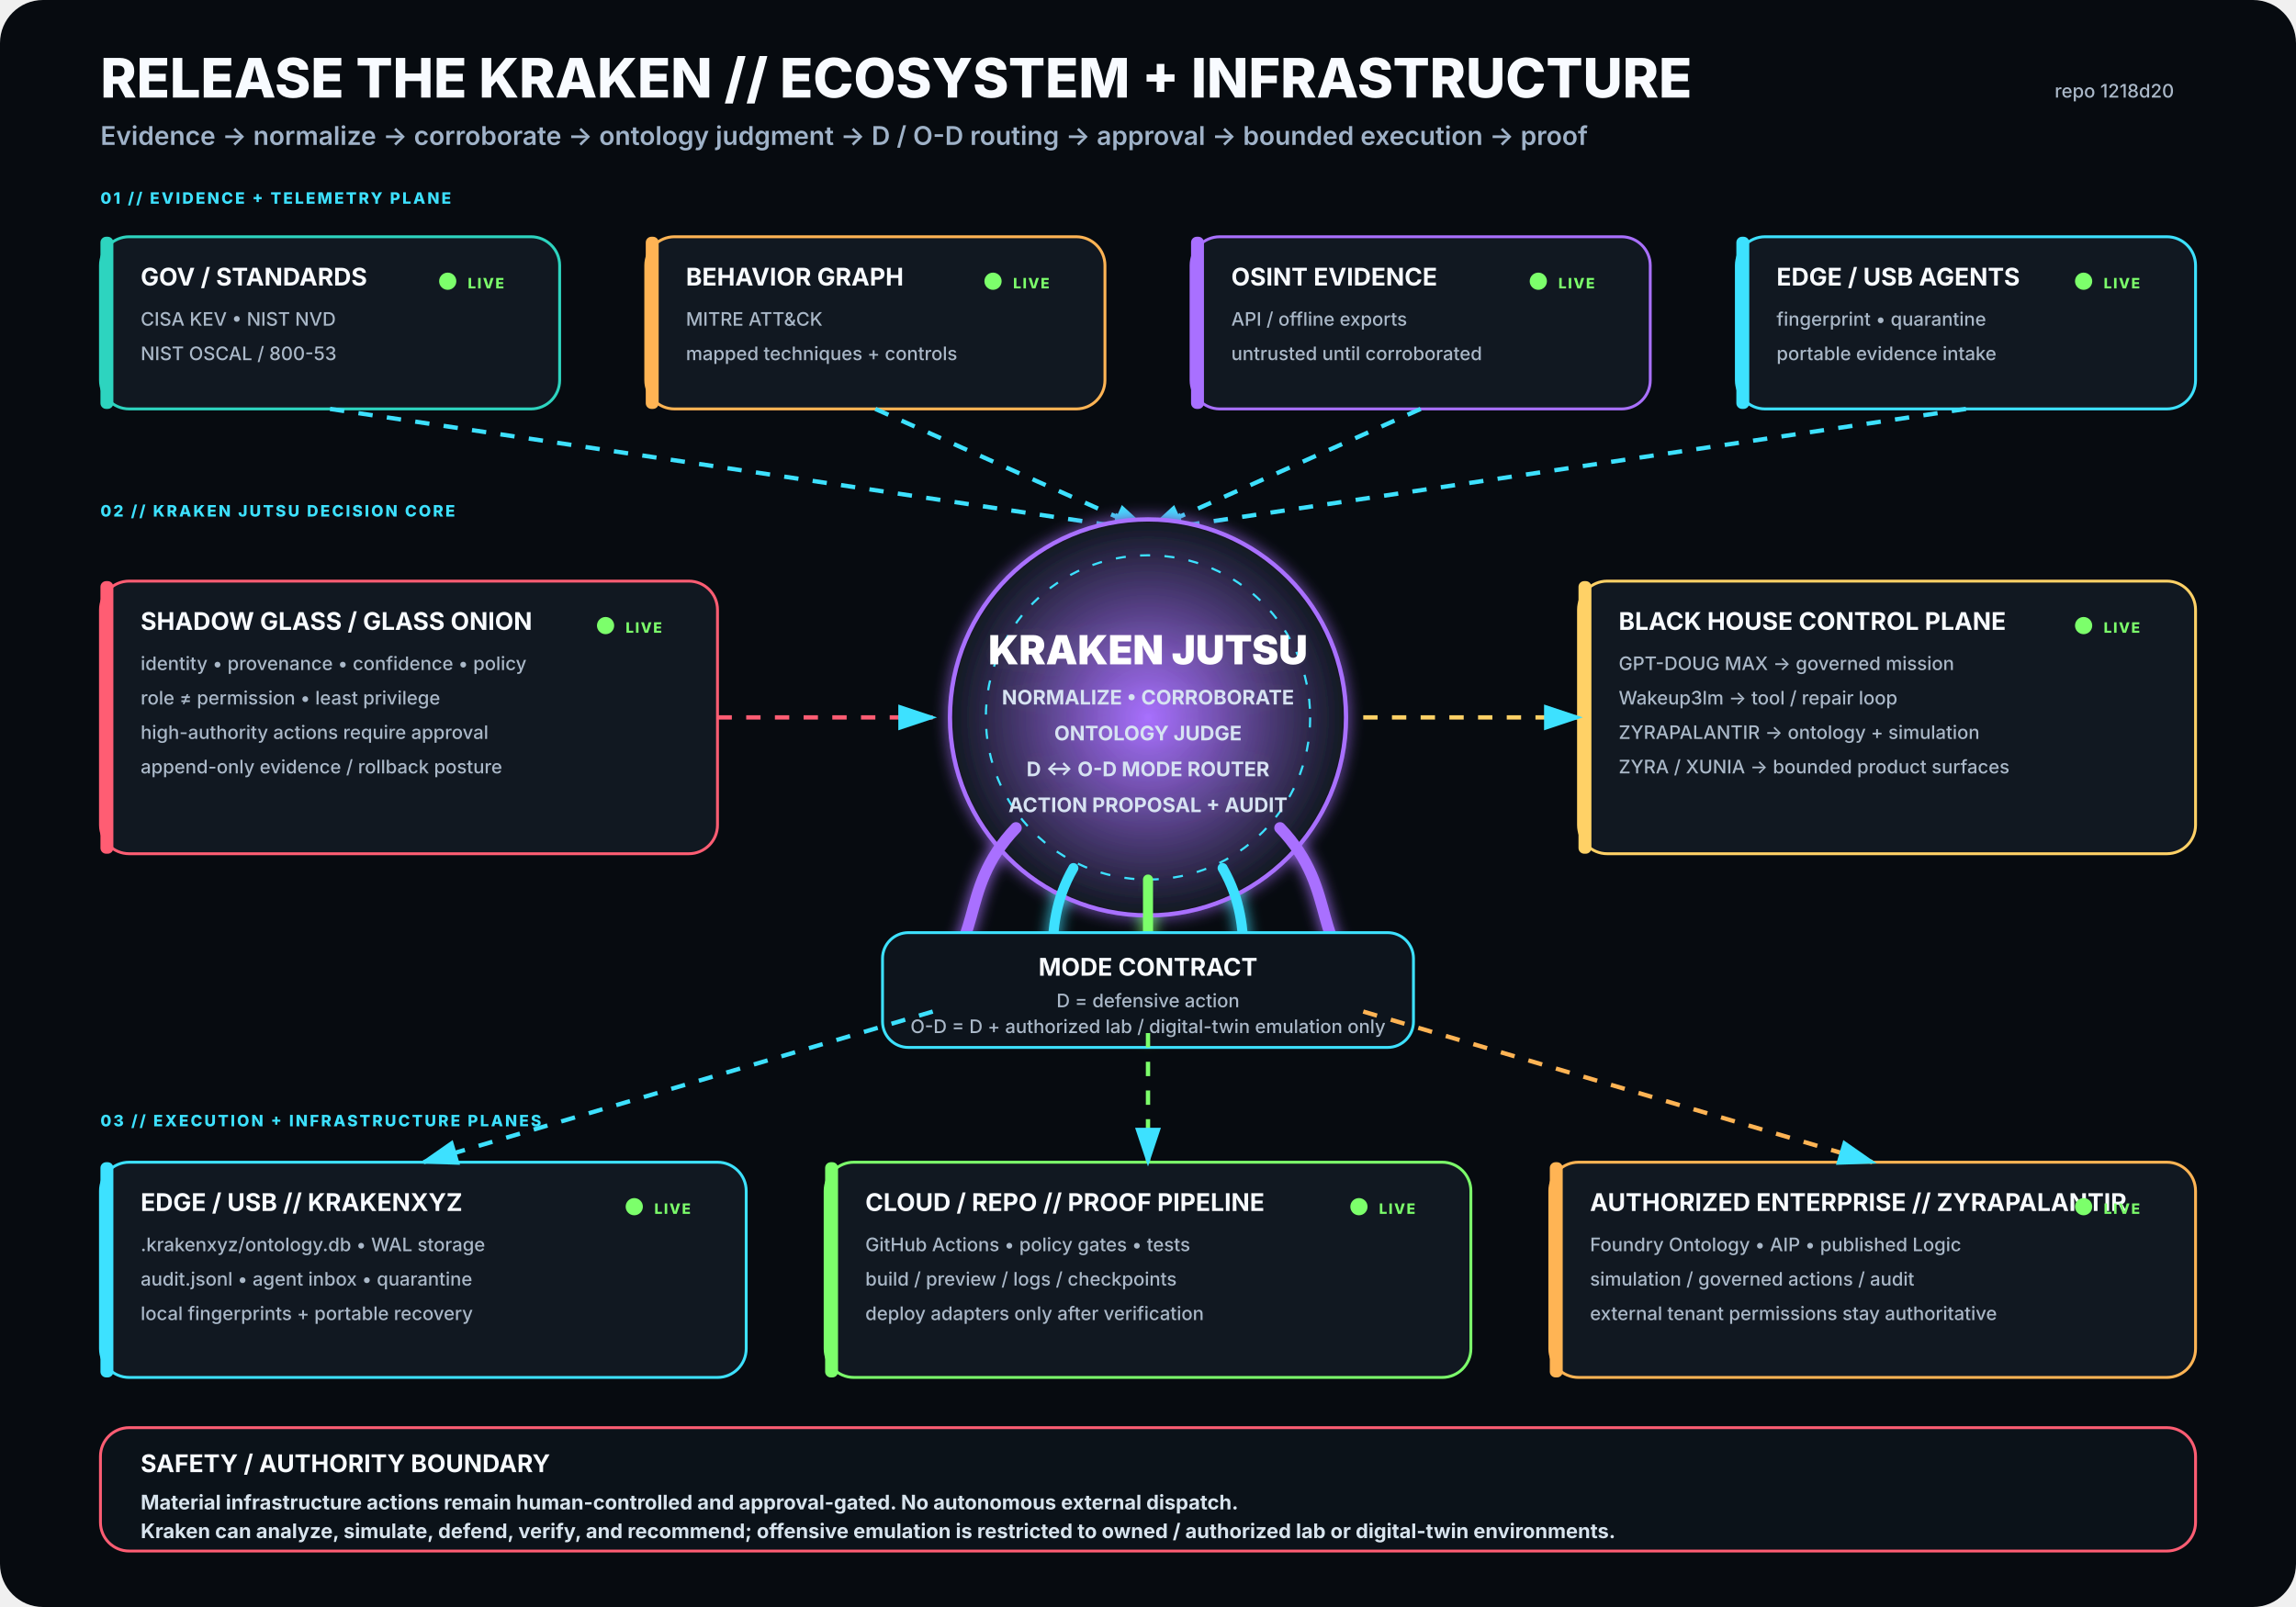
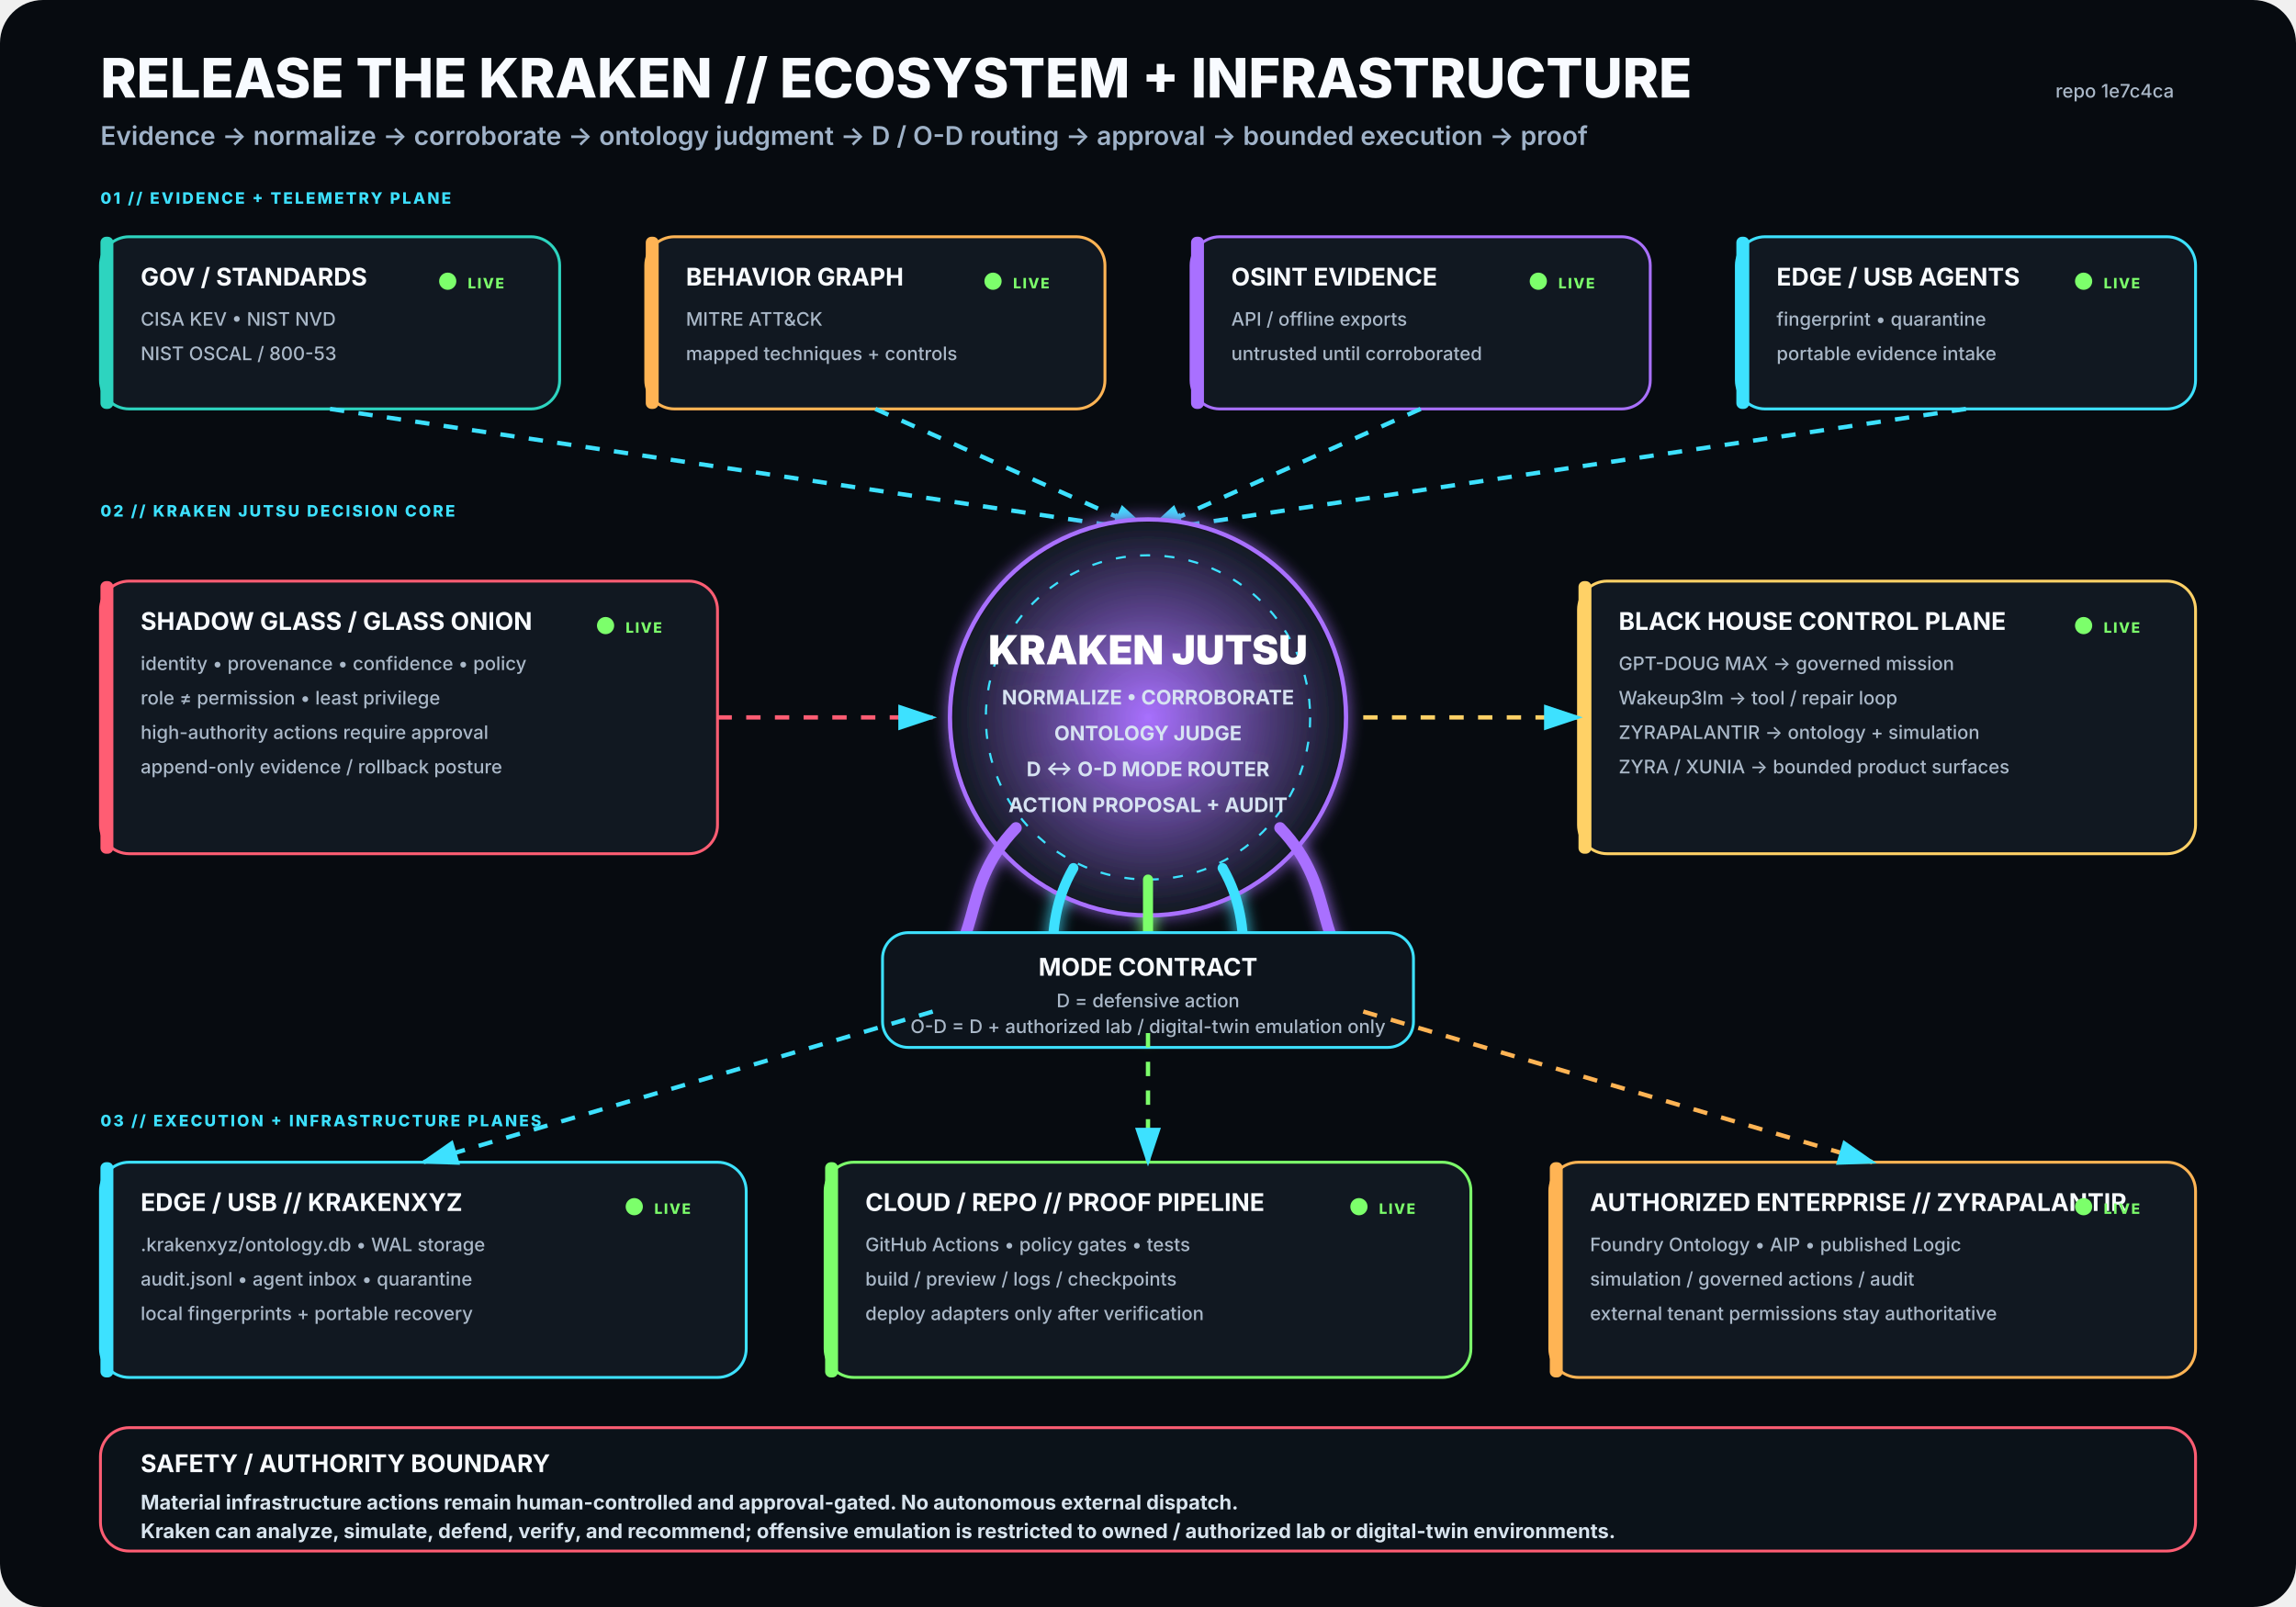
<svg xmlns="http://www.w3.org/2000/svg" viewBox="0 0 1600 1120" width="1600" height="1120" role="img" aria-labelledby="title desc">
  <rect width="1600" height="1120" rx="30" fill="#070B10" />
  <defs>
    <filter id="glow">
      <feGaussianBlur stdDeviation="5" result="b" />
      <feMerge>
        <feMergeNode in="b" />
        <feMergeNode in="SourceGraphic" />
      </feMerge>
    </filter>
    <radialGradient id="krakenCore">
      <stop offset="0%" stop-color="#A970FF" stop-opacity=".95" />
      <stop offset="100%" stop-color="#111821" stop-opacity="1" />
    </radialGradient>
    <marker id="arrow" markerWidth="10" markerHeight="10" refX="8" refY="3" orient="auto">
      <path d="M0,0 L0,6 L9,3 z" fill="#3DE1FF" />
    </marker>
  </defs>
  <style>
.h1{font:800 38px -apple-system,BlinkMacSystemFont,'Segoe UI',sans-serif;fill:#F8FBFF}
.h2{font:600 18px -apple-system,BlinkMacSystemFont,'Segoe UI',sans-serif;fill:#9FB2C8}
.title{font:750 17px -apple-system,BlinkMacSystemFont,'Segoe UI',sans-serif;fill:#F8FBFF}
.sub{font:500 13px -apple-system,BlinkMacSystemFont,'Segoe UI',sans-serif;fill:#AAB8C8}
.state{font:800 10px -apple-system,BlinkMacSystemFont,'Segoe UI',sans-serif;letter-spacing:1px}
.label{font:800 11px -apple-system,BlinkMacSystemFont,'Segoe UI',sans-serif;fill:#3DE1FF;letter-spacing:1.4px}
.core{font:850 28px -apple-system,BlinkMacSystemFont,'Segoe UI',sans-serif;fill:#FFFFFF}
.coreSub{font:650 14px -apple-system,BlinkMacSystemFont,'Segoe UI',sans-serif;fill:#D7E3F2}
.footer{font:650 14px -apple-system,BlinkMacSystemFont,'Segoe UI',sans-serif;fill:#D8E4EE}
</style>
  <text x="70" y="68" class="h1">RELEASE THE KRAKEN // ECOSYSTEM + INFRASTRUCTURE</text>
  <text x="70" y="101" class="h2">Evidence → normalize → corroborate → ontology judgment → D / O-D routing → approval → bounded execution → proof</text>
-   <text x="1515" y="68" text-anchor="end" class="sub">repo 1218d20</text>
+   <text x="1515" y="68" text-anchor="end" class="sub">repo 1e7c4ca</text>
  <text x="70" y="142" class="label">01 // EVIDENCE + TELEMETRY PLANE</text>
  <g transform="translate(70 165)">
    <rect width="320" height="120" rx="20" fill="#111821" stroke="#2DD4BF" stroke-width="2" />
    <rect x="0" y="0" width="9" height="120" rx="4" fill="#2DD4BF" />
    <text x="28" y="34" class="title">GOV / STANDARDS</text>
    <text x="28" y="62" class="sub">CISA KEV • NIST NVD</text>
    <text x="28" y="86" class="sub">NIST OSCAL / 800-53</text>
    <circle cx="242" cy="31" r="6" fill="#7CFF6B">
      <animate attributeName="opacity" values=".35;1;.35" dur="2.2s" repeatCount="indefinite" />
    </circle>
    <text x="256" y="36" class="state" fill="#7CFF6B">LIVE</text>
  </g>
  <g transform="translate(450 165)">
    <rect width="320" height="120" rx="20" fill="#111821" stroke="#FFB454" stroke-width="2" />
    <rect x="0" y="0" width="9" height="120" rx="4" fill="#FFB454" />
    <text x="28" y="34" class="title">BEHAVIOR GRAPH</text>
    <text x="28" y="62" class="sub">MITRE ATT&amp;CK</text>
    <text x="28" y="86" class="sub">mapped techniques + controls</text>
    <circle cx="242" cy="31" r="6" fill="#7CFF6B">
      <animate attributeName="opacity" values=".35;1;.35" dur="2.2s" repeatCount="indefinite" />
    </circle>
    <text x="256" y="36" class="state" fill="#7CFF6B">LIVE</text>
  </g>
  <g transform="translate(830 165)">
    <rect width="320" height="120" rx="20" fill="#111821" stroke="#A970FF" stroke-width="2" />
    <rect x="0" y="0" width="9" height="120" rx="4" fill="#A970FF" />
    <text x="28" y="34" class="title">OSINT EVIDENCE</text>
    <text x="28" y="62" class="sub">API / offline exports</text>
    <text x="28" y="86" class="sub">untrusted until corroborated</text>
    <circle cx="242" cy="31" r="6" fill="#7CFF6B">
      <animate attributeName="opacity" values=".35;1;.35" dur="2.2s" repeatCount="indefinite" />
    </circle>
    <text x="256" y="36" class="state" fill="#7CFF6B">LIVE</text>
  </g>
  <g transform="translate(1210 165)">
    <rect width="320" height="120" rx="20" fill="#111821" stroke="#3DE1FF" stroke-width="2" />
    <rect x="0" y="0" width="9" height="120" rx="4" fill="#3DE1FF" />
    <text x="28" y="34" class="title">EDGE / USB AGENTS</text>
    <text x="28" y="62" class="sub">fingerprint • quarantine</text>
    <text x="28" y="86" class="sub">portable evidence intake</text>
    <circle cx="242" cy="31" r="6" fill="#7CFF6B">
      <animate attributeName="opacity" values=".35;1;.35" dur="2.2s" repeatCount="indefinite" />
    </circle>
    <text x="256" y="36" class="state" fill="#7CFF6B">LIVE</text>
  </g>
  <path d="M230 285 L800 370" stroke="#3DE1FF" stroke-width="3" fill="none" marker-end="url(#arrow)" stroke-dasharray="10 10">
    <animate attributeName="stroke-dashoffset" values="20;0" dur="1.25s" repeatCount="indefinite" />
  </path>
  <path d="M610 285 L800 370" stroke="#3DE1FF" stroke-width="3" fill="none" marker-end="url(#arrow)" stroke-dasharray="10 10">
    <animate attributeName="stroke-dashoffset" values="20;0" dur="1.25s" repeatCount="indefinite" />
  </path>
  <path d="M990 285 L800 370" stroke="#3DE1FF" stroke-width="3" fill="none" marker-end="url(#arrow)" stroke-dasharray="10 10">
    <animate attributeName="stroke-dashoffset" values="20;0" dur="1.25s" repeatCount="indefinite" />
  </path>
  <path d="M1370 285 L800 370" stroke="#3DE1FF" stroke-width="3" fill="none" marker-end="url(#arrow)" stroke-dasharray="10 10">
    <animate attributeName="stroke-dashoffset" values="20;0" dur="1.25s" repeatCount="indefinite" />
  </path>
  <text x="70" y="360" class="label">02 // KRAKEN JUTSU DECISION CORE</text>
  <g filter="url(#glow)">
    <circle cx="800" cy="500" r="138" fill="url(#krakenCore)" stroke="#A970FF" stroke-width="3" />
    <circle cx="800" cy="500" r="113" fill="none" stroke="#3DE1FF" stroke-width="1.5" stroke-dasharray="7 10" />
    <text x="800" y="463" text-anchor="middle" class="core">KRAKEN JUTSU</text>
    <text x="800" y="491" text-anchor="middle" class="coreSub">NORMALIZE • CORROBORATE</text>
    <text x="800" y="516" text-anchor="middle" class="coreSub">ONTOLOGY JUDGE</text>
    <text x="800" y="541" text-anchor="middle" class="coreSub">D ↔ O-D MODE ROUTER</text>
    <text x="800" y="566" text-anchor="middle" class="coreSub">ACTION PROPOSAL + AUDIT</text>
    <path d="M708 577 C665 622 689 661 643 686" stroke="#A970FF" stroke-width="8" fill="none" stroke-linecap="round" />
    <path d="M748 605 C722 650 744 686 718 711" stroke="#3DE1FF" stroke-width="7" fill="none" stroke-linecap="round" />
    <path d="M800 613 C800 666 800 687 800 720" stroke="#7CFF6B" stroke-width="7" fill="none" stroke-linecap="round" />
    <path d="M852 605 C878 650 856 686 882 711" stroke="#3DE1FF" stroke-width="7" fill="none" stroke-linecap="round" />
    <path d="M892 577 C935 622 911 661 957 686" stroke="#A970FF" stroke-width="8" fill="none" stroke-linecap="round" />
  </g>
  <g transform="translate(70 405)">
    <rect width="430" height="190" rx="20" fill="#111821" stroke="#FF5D73" stroke-width="2" />
    <rect x="0" y="0" width="9" height="190" rx="4" fill="#FF5D73" />
    <text x="28" y="34" class="title">SHADOW GLASS / GLASS ONION</text>
    <text x="28" y="62" class="sub">identity • provenance • confidence • policy</text>
    <text x="28" y="86" class="sub">role ≠ permission • least privilege</text>
    <text x="28" y="110" class="sub">high-authority actions require approval</text>
    <text x="28" y="134" class="sub">append-only evidence / rollback posture</text>
    <circle cx="352" cy="31" r="6" fill="#7CFF6B">
      <animate attributeName="opacity" values=".35;1;.35" dur="2.2s" repeatCount="indefinite" />
    </circle>
    <text x="366" y="36" class="state" fill="#7CFF6B">LIVE</text>
  </g>
  <path d="M500 500 L650 500" stroke="#FF5D73" stroke-width="3" fill="none" marker-end="url(#arrow)" stroke-dasharray="10 10">
    <animate attributeName="stroke-dashoffset" values="20;0" dur="1.25s" repeatCount="indefinite" />
  </path>
  <g transform="translate(1100 405)">
    <rect width="430" height="190" rx="20" fill="#111821" stroke="#FFD166" stroke-width="2" />
    <rect x="0" y="0" width="9" height="190" rx="4" fill="#FFD166" />
    <text x="28" y="34" class="title">BLACK HOUSE CONTROL PLANE</text>
    <text x="28" y="62" class="sub">GPT-DOUG MAX → governed mission</text>
    <text x="28" y="86" class="sub">Wakeup3lm → tool / repair loop</text>
    <text x="28" y="110" class="sub">ZYRAPALANTIR → ontology + simulation</text>
    <text x="28" y="134" class="sub">ZYRA / XUNIA → bounded product surfaces</text>
    <circle cx="352" cy="31" r="6" fill="#7CFF6B">
      <animate attributeName="opacity" values=".35;1;.35" dur="2.2s" repeatCount="indefinite" />
    </circle>
    <text x="366" y="36" class="state" fill="#7CFF6B">LIVE</text>
  </g>
  <path d="M950 500 L1100 500" stroke="#FFD166" stroke-width="3" fill="none" marker-end="url(#arrow)" stroke-dasharray="10 10">
    <animate attributeName="stroke-dashoffset" values="20;0" dur="1.25s" repeatCount="indefinite" />
  </path>
  <g transform="translate(615 650)">
    <rect width="370" height="80" rx="18" fill="#0D141C" stroke="#3DE1FF" stroke-width="2" />
    <text x="185" y="30" text-anchor="middle" class="title">MODE CONTRACT</text>
    <text x="185" y="52" text-anchor="middle" class="sub">D = defensive action</text>
    <text x="185" y="70" text-anchor="middle" class="sub">O-D = D + authorized lab / digital-twin emulation only</text>
  </g>
  <text x="70" y="785" class="label">03 // EXECUTION + INFRASTRUCTURE PLANES</text>
  <g transform="translate(70 810)">
    <rect width="450" height="150" rx="20" fill="#111821" stroke="#3DE1FF" stroke-width="2" />
    <rect x="0" y="0" width="9" height="150" rx="4" fill="#3DE1FF" />
    <text x="28" y="34" class="title">EDGE / USB // KRAKENXYZ</text>
    <text x="28" y="62" class="sub">.krakenxyz/ontology.db • WAL storage</text>
    <text x="28" y="86" class="sub">audit.jsonl • agent inbox • quarantine</text>
    <text x="28" y="110" class="sub">local fingerprints + portable recovery</text>
    <circle cx="372" cy="31" r="6" fill="#7CFF6B">
      <animate attributeName="opacity" values=".35;1;.35" dur="2.2s" repeatCount="indefinite" />
    </circle>
    <text x="386" y="36" class="state" fill="#7CFF6B">LIVE</text>
  </g>
  <g transform="translate(575 810)">
    <rect width="450" height="150" rx="20" fill="#111821" stroke="#7CFF6B" stroke-width="2" />
    <rect x="0" y="0" width="9" height="150" rx="4" fill="#7CFF6B" />
    <text x="28" y="34" class="title">CLOUD / REPO // PROOF PIPELINE</text>
    <text x="28" y="62" class="sub">GitHub Actions • policy gates • tests</text>
    <text x="28" y="86" class="sub">build / preview / logs / checkpoints</text>
    <text x="28" y="110" class="sub">deploy adapters only after verification</text>
    <circle cx="372" cy="31" r="6" fill="#7CFF6B">
      <animate attributeName="opacity" values=".35;1;.35" dur="2.2s" repeatCount="indefinite" />
    </circle>
    <text x="386" y="36" class="state" fill="#7CFF6B">LIVE</text>
  </g>
  <g transform="translate(1080 810)">
    <rect width="450" height="150" rx="20" fill="#111821" stroke="#FFB454" stroke-width="2" />
    <rect x="0" y="0" width="9" height="150" rx="4" fill="#FFB454" />
    <text x="28" y="34" class="title">AUTHORIZED ENTERPRISE // ZYRAPALANTIR</text>
    <text x="28" y="62" class="sub">Foundry Ontology • AIP • published Logic</text>
    <text x="28" y="86" class="sub">simulation / governed actions / audit</text>
    <text x="28" y="110" class="sub">external tenant permissions stay authoritative</text>
    <circle cx="372" cy="31" r="6" fill="#7CFF6B">
      <animate attributeName="opacity" values=".35;1;.35" dur="2.2s" repeatCount="indefinite" />
    </circle>
    <text x="386" y="36" class="state" fill="#7CFF6B">LIVE</text>
  </g>
  <path d="M650 705 L295 810" stroke="#3DE1FF" stroke-width="3" fill="none" marker-end="url(#arrow)" stroke-dasharray="10 10">
    <animate attributeName="stroke-dashoffset" values="20;0" dur="1.25s" repeatCount="indefinite" />
  </path>
  <path d="M800 720 L800 810" stroke="#7CFF6B" stroke-width="3" fill="none" marker-end="url(#arrow)" stroke-dasharray="10 10">
    <animate attributeName="stroke-dashoffset" values="20;0" dur="1.25s" repeatCount="indefinite" />
  </path>
  <path d="M950 705 L1305 810" stroke="#FFB454" stroke-width="3" fill="none" marker-end="url(#arrow)" stroke-dasharray="10 10">
    <animate attributeName="stroke-dashoffset" values="20;0" dur="1.25s" repeatCount="indefinite" />
  </path>
  <g transform="translate(70 995)">
    <rect width="1460" height="86" rx="20" fill="#0B1219" stroke="#FF5D73" stroke-width="2" />
    <text x="28" y="31" class="title">SAFETY / AUTHORITY BOUNDARY</text>
    <text x="28" y="57" class="footer">Material infrastructure actions remain human-controlled and approval-gated. No autonomous external dispatch.</text>
    <text x="28" y="77" class="footer">Kraken can analyze, simulate, defend, verify, and recommend; offensive emulation is restricted to owned / authorized lab or digital-twin environments.</text>
  </g>
</svg>
